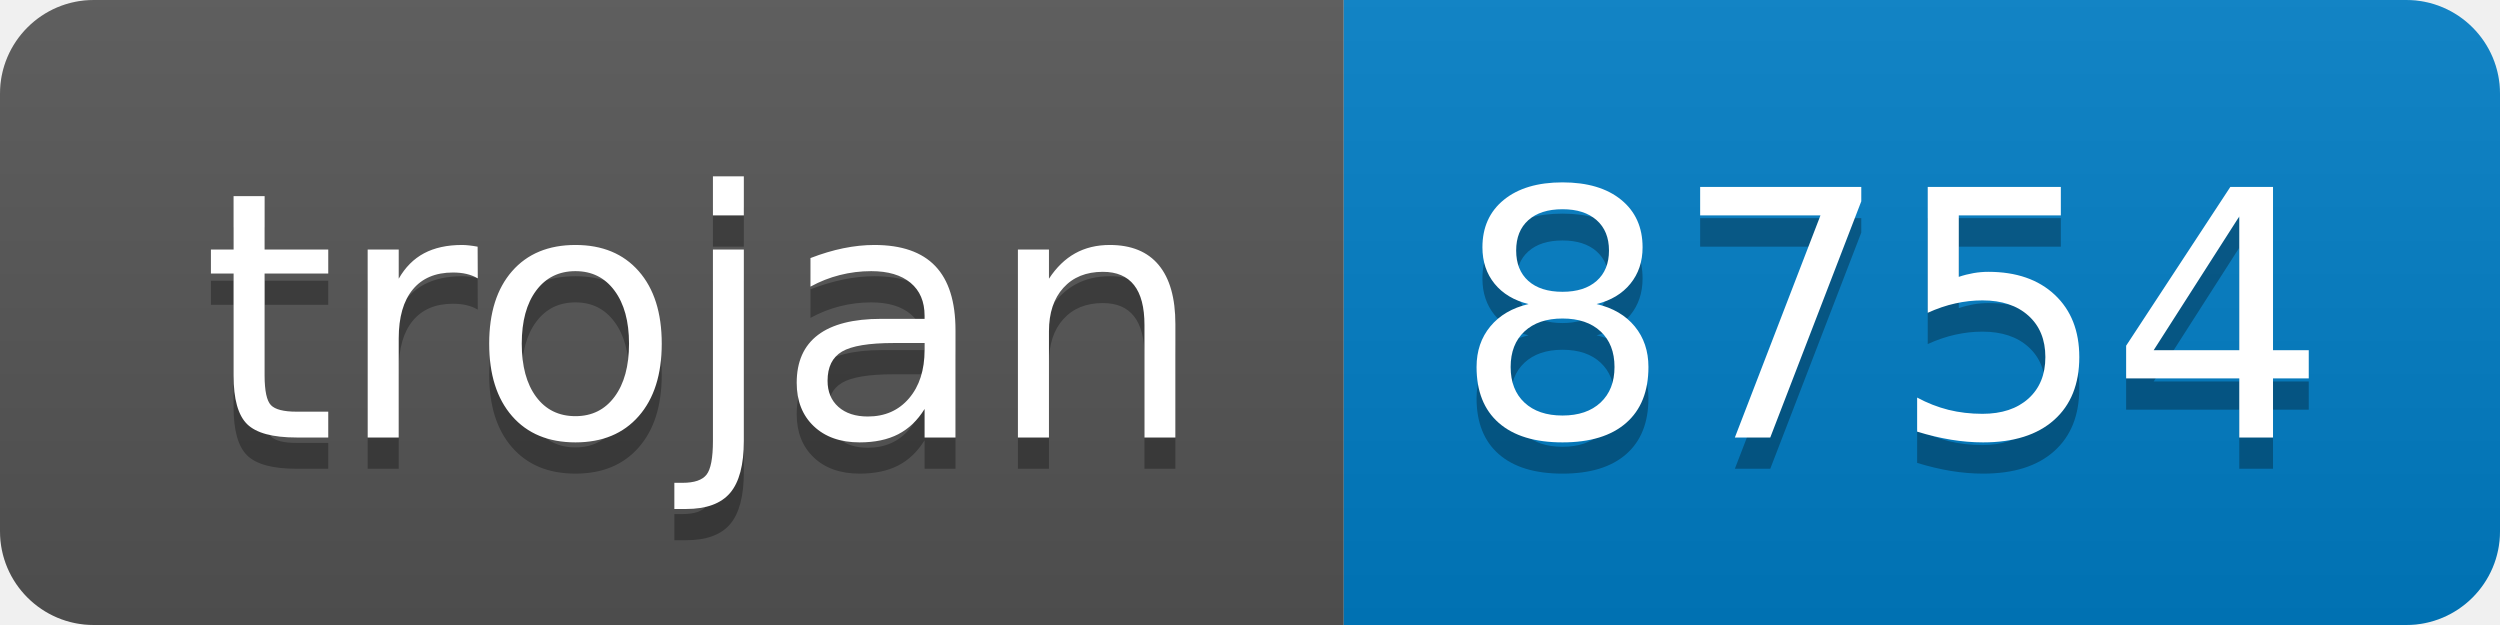
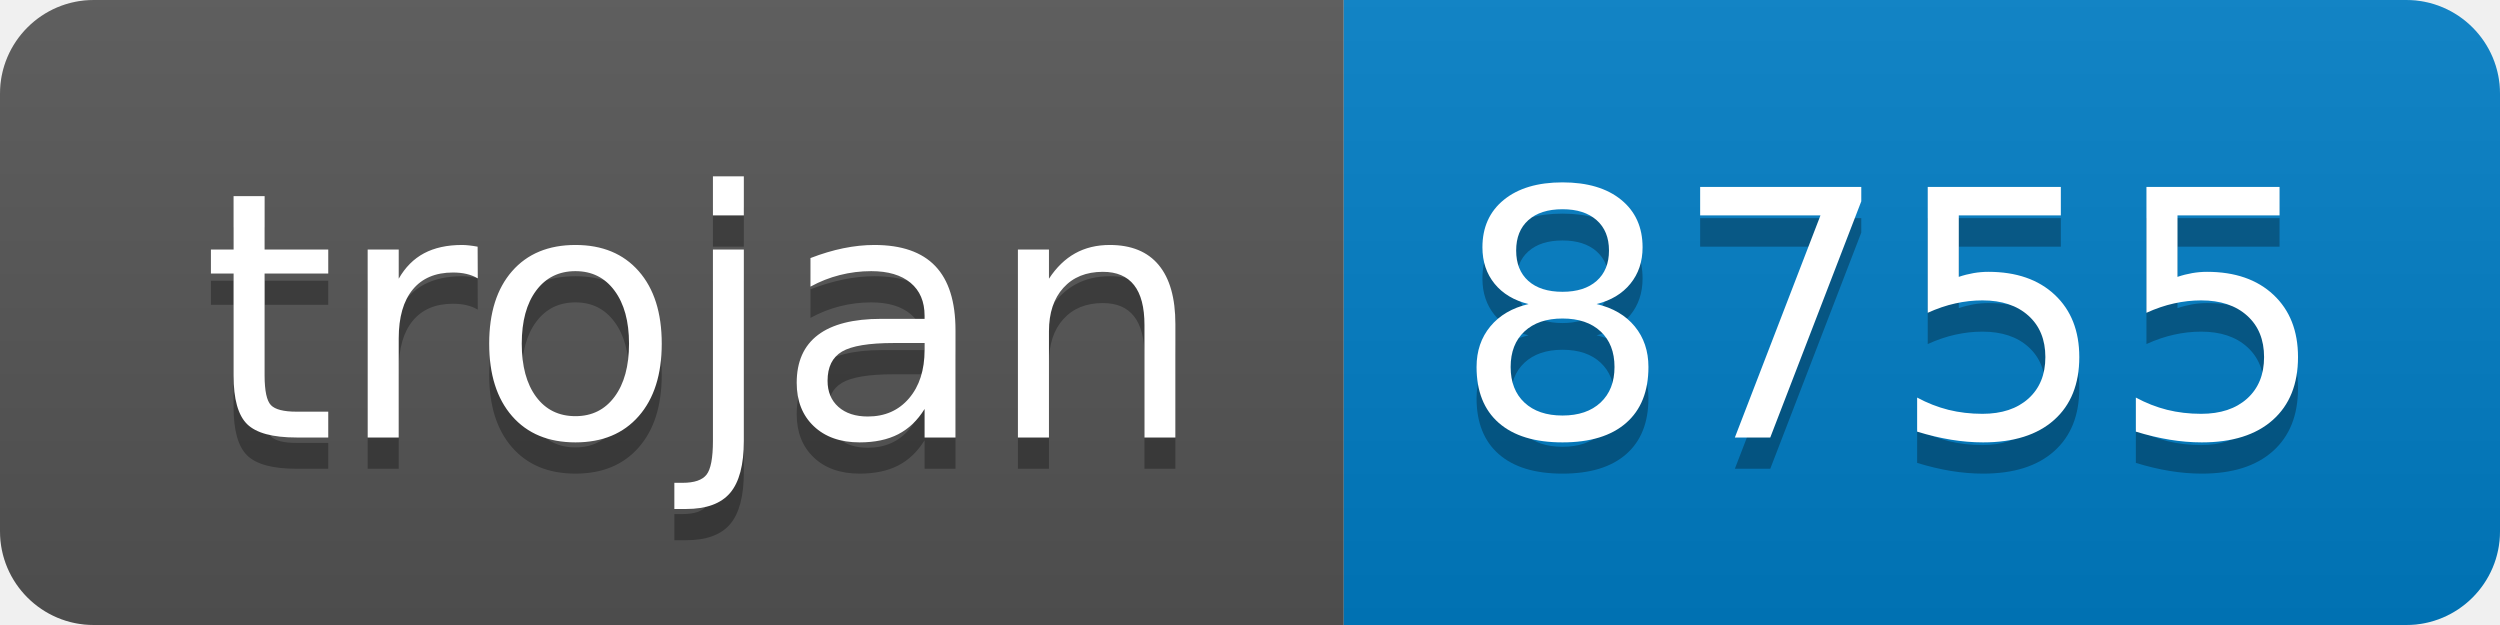
- <svg xmlns="http://www.w3.org/2000/svg" width="80" height="20" role="img" aria-label="trojan: 8754">
+ <svg xmlns="http://www.w3.org/2000/svg" width="80" height="20" role="img" aria-label="trojan: 8755">
  <linearGradient id="s" x2="0" y2="100%">
    <stop offset="0" stop-color="#bbb" stop-opacity=".1" />
    <stop offset="1" stop-opacity=".1" />
  </linearGradient>
  <clipPath id="r">
    <rect width="80" height="20" rx="3" fill="#fff" />
  </clipPath>
  <g clip-path="url(#r)">
    <rect width="43" height="20" fill="#555" />
    <rect x="43" width="37" height="20" fill="#007ec6" />
    <rect width="80" height="20" fill="url(#s)" />
  </g>
  <g fill="#fff" text-anchor="middle" font-family="Verdana,Geneva,DejaVu Sans,sans-serif" text-rendering="geometricPrecision" font-size="110">
    <text aria-hidden="true" x="225" y="150" fill="#010101" fill-opacity=".3" transform="scale(.1)" textLength="330">trojan</text>
    <text x="225" y="140" transform="scale(.1)" fill="#fff" textLength="330">trojan</text>
-     <text aria-hidden="true" x="605" y="150" fill="#010101" fill-opacity=".3" transform="scale(.1)" textLength="270">8754</text>
-     <text x="605" y="140" transform="scale(.1)" fill="#fff" textLength="270">8754</text>
+     <text aria-hidden="true" x="605" y="150" fill="#010101" fill-opacity=".3" transform="scale(.1)" textLength="270">8755</text>
+     <text x="605" y="140" transform="scale(.1)" fill="#fff" textLength="270">8755</text>
  </g>
</svg>
